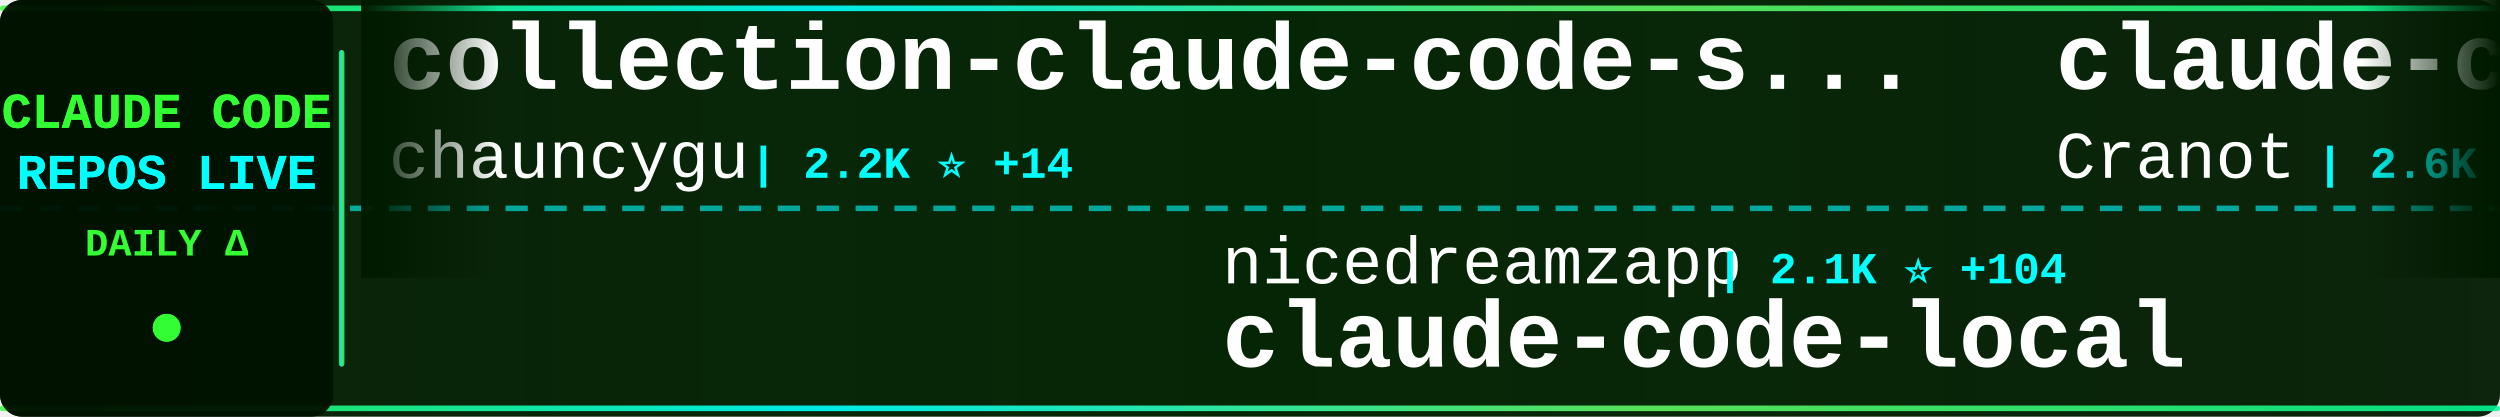
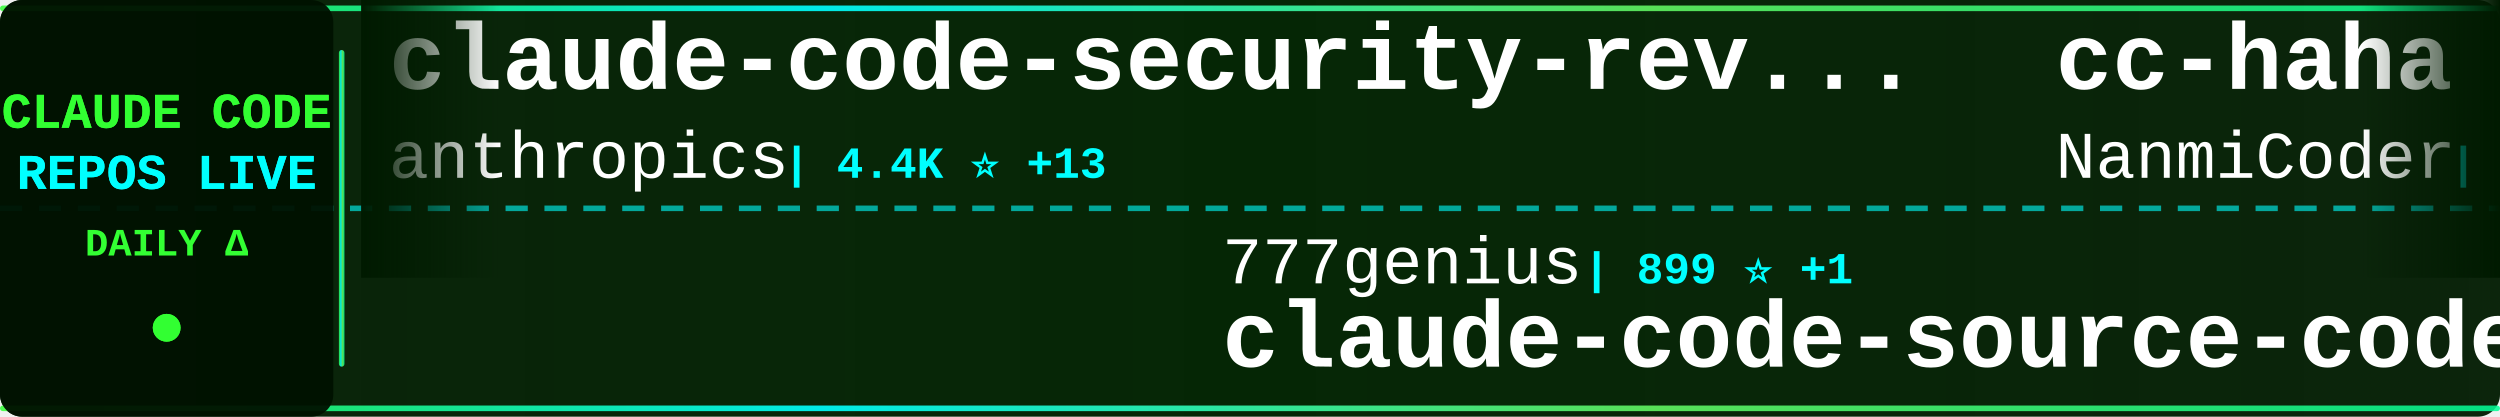
<svg xmlns="http://www.w3.org/2000/svg" width="900" height="150">
  <defs>
    <linearGradient id="tickerBg" x1="0%" y1="0%" x2="100%" y2="0%">
      <stop offset="0%" style="stop-color:#001a00;stop-opacity:0.95" />
      <stop offset="50%" style="stop-color:#002200;stop-opacity:0.98" />
      <stop offset="100%" style="stop-color:#001a00;stop-opacity:0.95" />
    </linearGradient>
    <linearGradient id="borderGrad" x1="0%" y1="0%" x2="100%" y2="0%">
      <stop offset="0%" style="stop-color:#33ff33;stop-opacity:0.85">
        <animate attributeName="stop-opacity" values="0.85;1;0.85" dur="2s" repeatCount="indefinite" />
      </stop>
      <stop offset="33%" style="stop-color:#00ffff;stop-opacity:0.9">
        <animate attributeName="stop-opacity" values="0.9;1;0.9" dur="2.2s" repeatCount="indefinite" />
      </stop>
      <stop offset="66%" style="stop-color:#66ff66;stop-opacity:0.85">
        <animate attributeName="stop-opacity" values="0.85;1;0.85" dur="1.8s" repeatCount="indefinite" />
      </stop>
      <stop offset="100%" style="stop-color:#00ff99;stop-opacity:0.85">
        <animate attributeName="stop-opacity" values="0.85;1;0.85" dur="2s" repeatCount="indefinite" />
      </stop>
    </linearGradient>
    <filter id="textGlow">
      <feGaussianBlur stdDeviation="0.1" result="coloredBlur" />
      <feMerge>
        <feMergeNode in="coloredBlur" />
        <feMergeNode in="SourceGraphic" />
      </feMerge>
    </filter>
    <filter id="metricGlow">
      <feGaussianBlur stdDeviation="0.2" result="coloredBlur" />
      <feMerge>
        <feMergeNode in="coloredBlur" />
        <feMergeNode in="SourceGraphic" />
      </feMerge>
    </filter>
    <linearGradient id="leftFade" x1="0%" y1="0%" x2="100%" y2="0%">
      <stop offset="0%" style="stop-color:#001a00;stop-opacity:1" />
      <stop offset="100%" style="stop-color:#001a00;stop-opacity:0" />
    </linearGradient>
    <linearGradient id="rightFade" x1="0%" y1="0%" x2="100%" y2="0%">
      <stop offset="0%" style="stop-color:#001a00;stop-opacity:0" />
      <stop offset="100%" style="stop-color:#001a00;stop-opacity:1" />
    </linearGradient>
  </defs>
  <rect width="900" height="150" fill="url(#tickerBg)" rx="8" />
  <rect x="0" y="2" width="900" height="2" fill="url(#borderGrad)" rx="1" />
  <rect x="0" y="146" width="900" height="2" fill="url(#borderGrad)" rx="1" />
  <line x1="0" y1="75" x2="900" y2="75" stroke="#00ffff" stroke-width="2" stroke-dasharray="8 6" opacity="0.6" />
  <rect x="0" y="0" width="120" height="150" fill="#001100" opacity="0.95" rx="8" />
  <text x="60" y="46" font-family="'Courier New', monospace" font-size="18" font-weight="bold" fill="#33ff33" text-anchor="middle" filter="url(#textGlow)">
    CLAUDE CODE
  </text>
  <text x="60" y="68" font-family="'Courier New', monospace" font-size="18" font-weight="bold" fill="#00ffff" text-anchor="middle" filter="url(#textGlow)">
    REPOS LIVE
  </text>
  <text x="60" y="92" font-family="'Courier New', monospace" font-size="14" font-weight="bold" fill="#33ff33" text-anchor="middle">
    DAILY Δ
  </text>
  <circle cx="60" cy="118" r="5" fill="#33ff33" filter="url(#metricGlow)">
    <animate attributeName="r" values="4;6;4" dur="1.5s" repeatCount="indefinite" />
    <animate attributeName="opacity" values="0.6;1;0.6" dur="1.5s" repeatCount="indefinite" />
  </circle>
  <rect x="122" y="18" width="2" height="114" fill="url(#borderGrad)" rx="1" />
  <clipPath id="tickerClip">
    <rect x="130" y="0" width="770" height="150" />
  </clipPath>
  <g clip-path="url(#tickerClip)">
    <g id="tickerItems">
      <animateTransform attributeName="transform" attributeType="XML" type="translate" from="0 0" to="-3000 0" dur="54s" repeatCount="indefinite" />
      <g transform="translate(0, 0)">
-         <text x="140" y="32" font-family="'Courier New', monospace" font-size="34" font-weight="bold" fill="#ffffff">collection-claude-code-s...</text>
-         <text x="140" y="64" font-family="'Courier New', monospace" font-size="24" font-weight="normal" fill="#ffffff" opacity="1.0">chauncygu</text>
-         <text x="270" y="64" font-family="'Courier New', monospace" font-size="16" font-weight="bold" fill="#00ffff"> | 2.2K ⭐ +14</text>
+         <text x="140" y="32" font-family="'Courier New', monospace" font-size="34" font-weight="bold" fill="#ffffff">claude-code-security-rev...</text>
+         <text x="140" y="64" font-family="'Courier New', monospace" font-size="24" font-weight="normal" fill="#ffffff" opacity="1.0">anthropics</text>
+         <text x="282" y="64" font-family="'Courier New', monospace" font-size="16" font-weight="bold" fill="#00ffff"> | 4.4K ⭐ +13</text>
      </g>
      <g transform="translate(300, 0)">
-         <text x="140" y="102" font-family="'Courier New', monospace" font-size="24" font-weight="normal" fill="#ffffff" opacity="1.0">nicedreamzapp</text>
-         <text x="318" y="102" font-family="'Courier New', monospace" font-size="16" font-weight="bold" fill="#00ffff"> | 2.1K ⭐ +104</text>
-         <text x="140" y="132" font-family="'Courier New', monospace" font-size="34" font-weight="bold" fill="#ffffff">claude-code-local</text>
+         <text x="140" y="102" font-family="'Courier New', monospace" font-size="24" font-weight="normal" fill="#ffffff" opacity="1.0">777genius</text>
+         <text x="270" y="102" font-family="'Courier New', monospace" font-size="16" font-weight="bold" fill="#00ffff"> | 899 ⭐ +1</text>
+         <text x="140" y="132" font-family="'Courier New', monospace" font-size="34" font-weight="bold" fill="#ffffff">claude-code-source-code</text>
      </g>
      <g transform="translate(600, 0)">
-         <text x="140" y="32" font-family="'Courier New', monospace" font-size="34" font-weight="bold" fill="#ffffff">claude-code-guide</text>
-         <text x="140" y="64" font-family="'Courier New', monospace" font-size="24" font-weight="normal" fill="#ffffff" opacity="1.0">Cranot</text>
-         <text x="234" y="64" font-family="'Courier New', monospace" font-size="16" font-weight="bold" fill="#00ffff"> | 2.6K ⭐ +2</text>
+         <text x="140" y="32" font-family="'Courier New', monospace" font-size="34" font-weight="bold" fill="#ffffff">cc-haha</text>
+         <text x="140" y="64" font-family="'Courier New', monospace" font-size="24" font-weight="normal" fill="#ffffff" opacity="1.0">NanmiCoder</text>
+         <text x="282" y="64" font-family="'Courier New', monospace" font-size="16" font-weight="bold" fill="#00ffff"> | 8.2K ⭐ +241</text>
      </g>
      <g transform="translate(900, 0)">
-         <text x="140" y="102" font-family="'Courier New', monospace" font-size="24" font-weight="normal" fill="#ffffff" opacity="1.0">hangsman</text>
-         <text x="258" y="102" font-family="'Courier New', monospace" font-size="16" font-weight="bold" fill="#00ffff"> | 757 ⭐</text>
-         <text x="140" y="132" font-family="'Courier New', monospace" font-size="34" font-weight="bold" fill="#ffffff">claude-code-source</text>
-       </g>
-       <g transform="translate(1200, 0)">
-         <text x="140" y="32" font-family="'Courier New', monospace" font-size="34" font-weight="bold" fill="#ffffff">claude-howto</text>
-         <text x="140" y="64" font-family="'Courier New', monospace" font-size="24" font-weight="normal" fill="#ffffff" opacity="1.0">luongnv89</text>
-         <text x="270" y="64" font-family="'Courier New', monospace" font-size="16" font-weight="bold" fill="#00ffff"> | 28.3K ⭐ +199</text>
-       </g>
-       <g transform="translate(1500, 0)">
-         <text x="140" y="102" font-family="'Courier New', monospace" font-size="24" font-weight="normal" fill="#ffffff" opacity="1.0">AprilNEA</text>
-         <text x="258" y="102" font-family="'Courier New', monospace" font-size="16" font-weight="bold" fill="#00ffff"> | 372 ⭐</text>
-         <text x="140" y="132" font-family="'Courier New', monospace" font-size="34" font-weight="bold" fill="#ffffff">claude-code-source</text>
-       </g>
-       <g transform="translate(1800, 0)">
-         <text x="140" y="32" font-family="'Courier New', monospace" font-size="34" font-weight="bold" fill="#ffffff">claude-coder</text>
-         <text x="140" y="64" font-family="'Courier New', monospace" font-size="24" font-weight="normal" fill="#ffffff" opacity="1.0">kodu-ai</text>
-         <text x="246" y="64" font-family="'Courier New', monospace" font-size="16" font-weight="bold" fill="#00ffff"> | 5.3K ⭐</text>
-       </g>
-       <g transform="translate(2100, 0)">
-         <text x="140" y="102" font-family="'Courier New', monospace" font-size="24" font-weight="normal" fill="#ffffff" opacity="1.0">Hyper66666</text>
-         <text x="282" y="102" font-family="'Courier New', monospace" font-size="16" font-weight="bold" fill="#00ffff"> | 210 ⭐ +2</text>
-         <text x="140" y="132" font-family="'Courier New', monospace" font-size="34" font-weight="bold" fill="#ffffff">claude-code-sourcemap</text>
-       </g>
-       <g transform="translate(2400, 0)">
-         <text x="140" y="32" font-family="'Courier New', monospace" font-size="34" font-weight="bold" fill="#ffffff">agents</text>
-         <text x="140" y="64" font-family="'Courier New', monospace" font-size="24" font-weight="normal" fill="#ffffff" opacity="1.0">wshobson</text>
-         <text x="258" y="64" font-family="'Courier New', monospace" font-size="16" font-weight="bold" fill="#00ffff"> | 34.1K ⭐ +72</text>
-       </g>
-       <g transform="translate(2700, 0)">
        <text x="140" y="102" font-family="'Courier New', monospace" font-size="24" font-weight="normal" fill="#ffffff" opacity="1.0">guanshan</text>
        <text x="258" y="102" font-family="'Courier New', monospace" font-size="16" font-weight="bold" fill="#00ffff"> | 56 ⭐</text>
        <text x="140" y="132" font-family="'Courier New', monospace" font-size="34" font-weight="bold" fill="#ffffff">ClaudeCode</text>
      </g>
+       <g transform="translate(1200, 0)">
+         <text x="140" y="32" font-family="'Courier New', monospace" font-size="34" font-weight="bold" fill="#ffffff">skills</text>
+         <text x="140" y="64" font-family="'Courier New', monospace" font-size="24" font-weight="normal" fill="#ffffff" opacity="1.0">anthropics</text>
+         <text x="282" y="64" font-family="'Courier New', monospace" font-size="16" font-weight="bold" fill="#00ffff"> | 122.6K ⭐ +581</text>
+       </g>
+       <g transform="translate(1500, 0)">
+         <text x="140" y="102" font-family="'Courier New', monospace" font-size="24" font-weight="normal" fill="#ffffff" opacity="1.0">qwibitai</text>
+         <text x="258" y="102" font-family="'Courier New', monospace" font-size="16" font-weight="bold" fill="#00ffff"> | 27.7K ⭐ +59</text>
+         <text x="140" y="132" font-family="'Courier New', monospace" font-size="34" font-weight="bold" fill="#ffffff">nanoclaw</text>
+       </g>
+       <g transform="translate(1800, 0)">
+         <text x="140" y="32" font-family="'Courier New', monospace" font-size="34" font-weight="bold" fill="#ffffff">claude-code-spec-workflo...</text>
+         <text x="140" y="64" font-family="'Courier New', monospace" font-size="24" font-weight="normal" fill="#ffffff" opacity="1.0">Pimzino</text>
+         <text x="246" y="64" font-family="'Courier New', monospace" font-size="16" font-weight="bold" fill="#00ffff"> | 3.7K ⭐ +3</text>
+       </g>
+       <g transform="translate(2100, 0)">
+         <text x="140" y="102" font-family="'Courier New', monospace" font-size="24" font-weight="normal" fill="#ffffff" opacity="1.0">pengchengneo</text>
+         <text x="306" y="102" font-family="'Courier New', monospace" font-size="16" font-weight="bold" fill="#00ffff"> | 1.2K ⭐ +2</text>
+         <text x="140" y="132" font-family="'Courier New', monospace" font-size="34" font-weight="bold" fill="#ffffff">Claude-Code</text>
+       </g>
+       <g transform="translate(2400, 0)">
+         <text x="140" y="32" font-family="'Courier New', monospace" font-size="34" font-weight="bold" fill="#ffffff">free-claude-code</text>
+         <text x="140" y="64" font-family="'Courier New', monospace" font-size="24" font-weight="normal" fill="#ffffff" opacity="1.0">Alishahryar1</text>
+         <text x="306" y="64" font-family="'Courier New', monospace" font-size="16" font-weight="bold" fill="#00ffff"> | 3.7K ⭐ +1.7K</text>
+       </g>
+       <g transform="translate(2700, 0)">
+         <text x="140" y="102" font-family="'Courier New', monospace" font-size="24" font-weight="normal" fill="#ffffff" opacity="1.0">chauncygu</text>
+         <text x="270" y="102" font-family="'Courier New', monospace" font-size="16" font-weight="bold" fill="#00ffff"> | 2.2K ⭐ +12</text>
+         <text x="140" y="132" font-family="'Courier New', monospace" font-size="34" font-weight="bold" fill="#ffffff">collection-claude-code-s...</text>
+       </g>
      <g transform="translate(3000, 0)">
-         <text x="140" y="32" font-family="'Courier New', monospace" font-size="34" font-weight="bold" fill="#ffffff">collection-claude-code-s...</text>
-         <text x="140" y="64" font-family="'Courier New', monospace" font-size="24" font-weight="normal" fill="#ffffff" opacity="1.0">chauncygu</text>
-         <text x="270" y="64" font-family="'Courier New', monospace" font-size="16" font-weight="bold" fill="#00ffff"> | 2.2K ⭐ +14</text>
+         <text x="140" y="32" font-family="'Courier New', monospace" font-size="34" font-weight="bold" fill="#ffffff">claude-code-security-rev...</text>
+         <text x="140" y="64" font-family="'Courier New', monospace" font-size="24" font-weight="normal" fill="#ffffff" opacity="1.0">anthropics</text>
+         <text x="282" y="64" font-family="'Courier New', monospace" font-size="16" font-weight="bold" fill="#00ffff"> | 4.4K ⭐ +13</text>
      </g>
      <g transform="translate(3300, 0)">
-         <text x="140" y="102" font-family="'Courier New', monospace" font-size="24" font-weight="normal" fill="#ffffff" opacity="1.0">nicedreamzapp</text>
-         <text x="318" y="102" font-family="'Courier New', monospace" font-size="16" font-weight="bold" fill="#00ffff"> | 2.1K ⭐ +104</text>
-         <text x="140" y="132" font-family="'Courier New', monospace" font-size="34" font-weight="bold" fill="#ffffff">claude-code-local</text>
+         <text x="140" y="102" font-family="'Courier New', monospace" font-size="24" font-weight="normal" fill="#ffffff" opacity="1.0">777genius</text>
+         <text x="270" y="102" font-family="'Courier New', monospace" font-size="16" font-weight="bold" fill="#00ffff"> | 899 ⭐ +1</text>
+         <text x="140" y="132" font-family="'Courier New', monospace" font-size="34" font-weight="bold" fill="#ffffff">claude-code-source-code</text>
      </g>
      <g transform="translate(3600, 0)">
-         <text x="140" y="32" font-family="'Courier New', monospace" font-size="34" font-weight="bold" fill="#ffffff">claude-code-guide</text>
-         <text x="140" y="64" font-family="'Courier New', monospace" font-size="24" font-weight="normal" fill="#ffffff" opacity="1.0">Cranot</text>
-         <text x="234" y="64" font-family="'Courier New', monospace" font-size="16" font-weight="bold" fill="#00ffff"> | 2.6K ⭐ +2</text>
+         <text x="140" y="32" font-family="'Courier New', monospace" font-size="34" font-weight="bold" fill="#ffffff">cc-haha</text>
+         <text x="140" y="64" font-family="'Courier New', monospace" font-size="24" font-weight="normal" fill="#ffffff" opacity="1.0">NanmiCoder</text>
+         <text x="282" y="64" font-family="'Courier New', monospace" font-size="16" font-weight="bold" fill="#00ffff"> | 8.2K ⭐ +241</text>
      </g>
      <g transform="translate(3900, 0)">
-         <text x="140" y="102" font-family="'Courier New', monospace" font-size="24" font-weight="normal" fill="#ffffff" opacity="1.0">hangsman</text>
-         <text x="258" y="102" font-family="'Courier New', monospace" font-size="16" font-weight="bold" fill="#00ffff"> | 757 ⭐</text>
-         <text x="140" y="132" font-family="'Courier New', monospace" font-size="34" font-weight="bold" fill="#ffffff">claude-code-source</text>
+         <text x="140" y="102" font-family="'Courier New', monospace" font-size="24" font-weight="normal" fill="#ffffff" opacity="1.0">guanshan</text>
+         <text x="258" y="102" font-family="'Courier New', monospace" font-size="16" font-weight="bold" fill="#00ffff"> | 56 ⭐</text>
+         <text x="140" y="132" font-family="'Courier New', monospace" font-size="34" font-weight="bold" fill="#ffffff">ClaudeCode</text>
      </g>
    </g>
  </g>
  <rect x="130" y="0" width="50" height="100" fill="url(#leftFade)" />
  <rect x="850" y="0" width="50" height="100" fill="url(#rightFade)" />
</svg>
